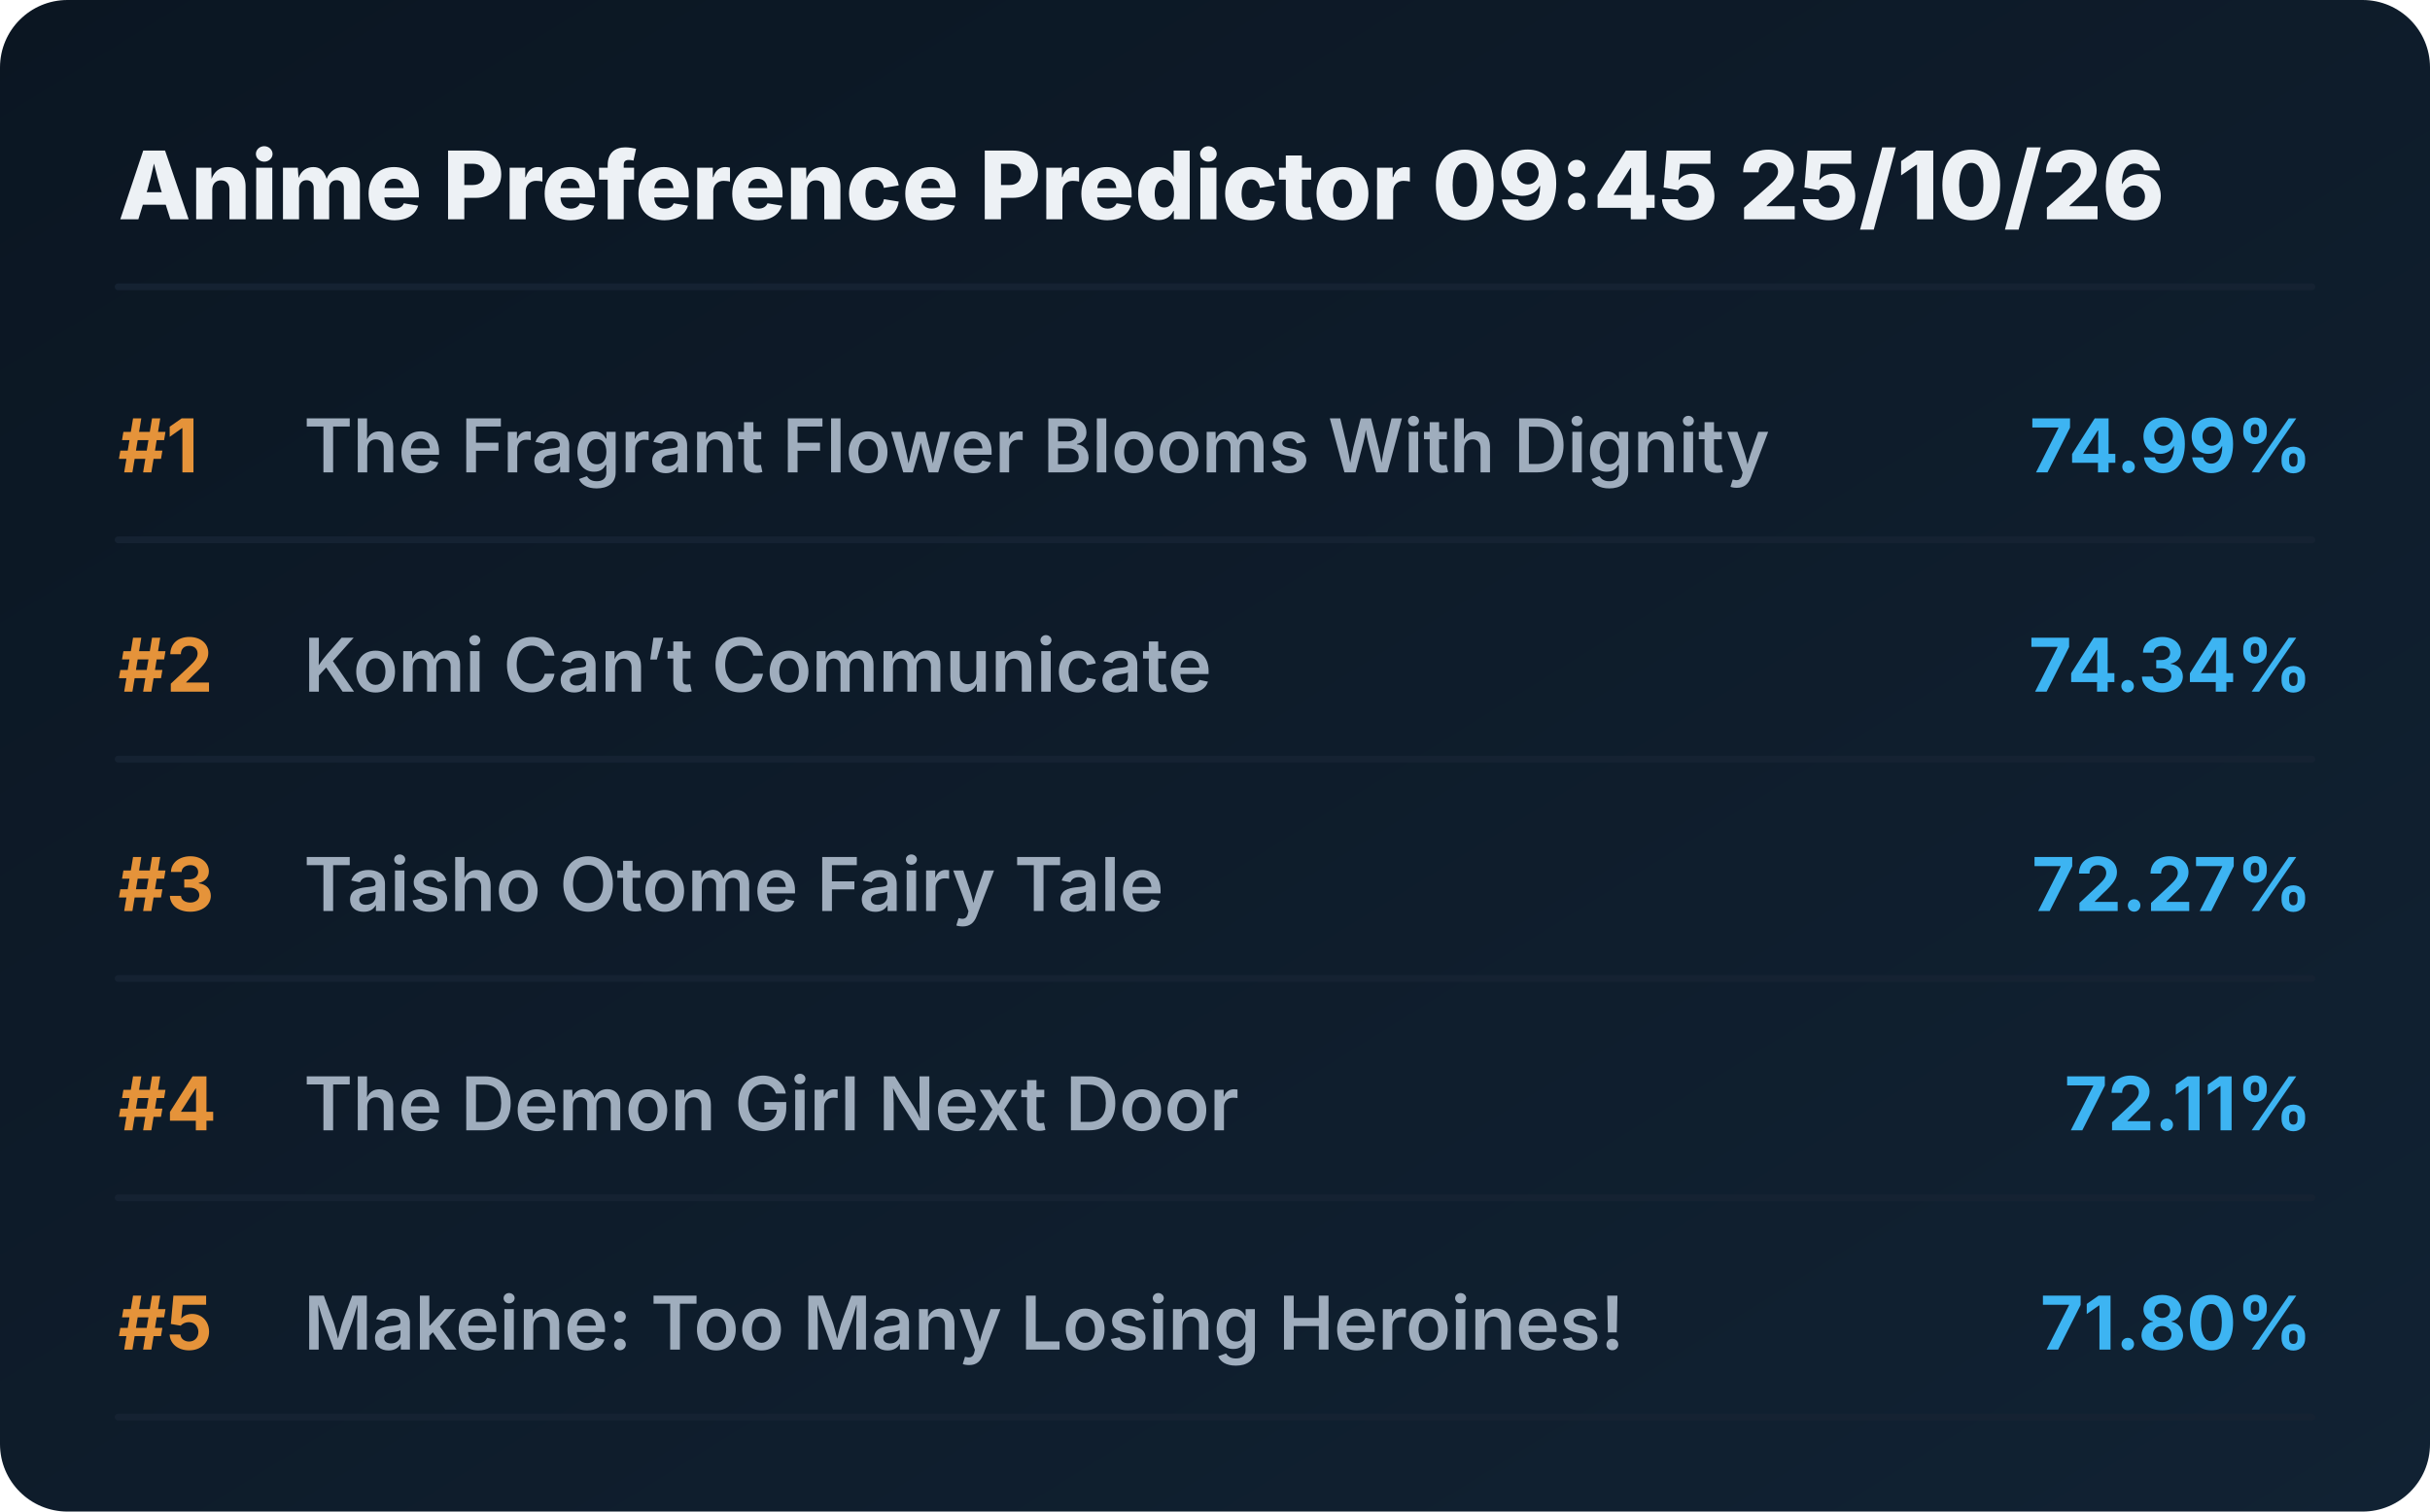
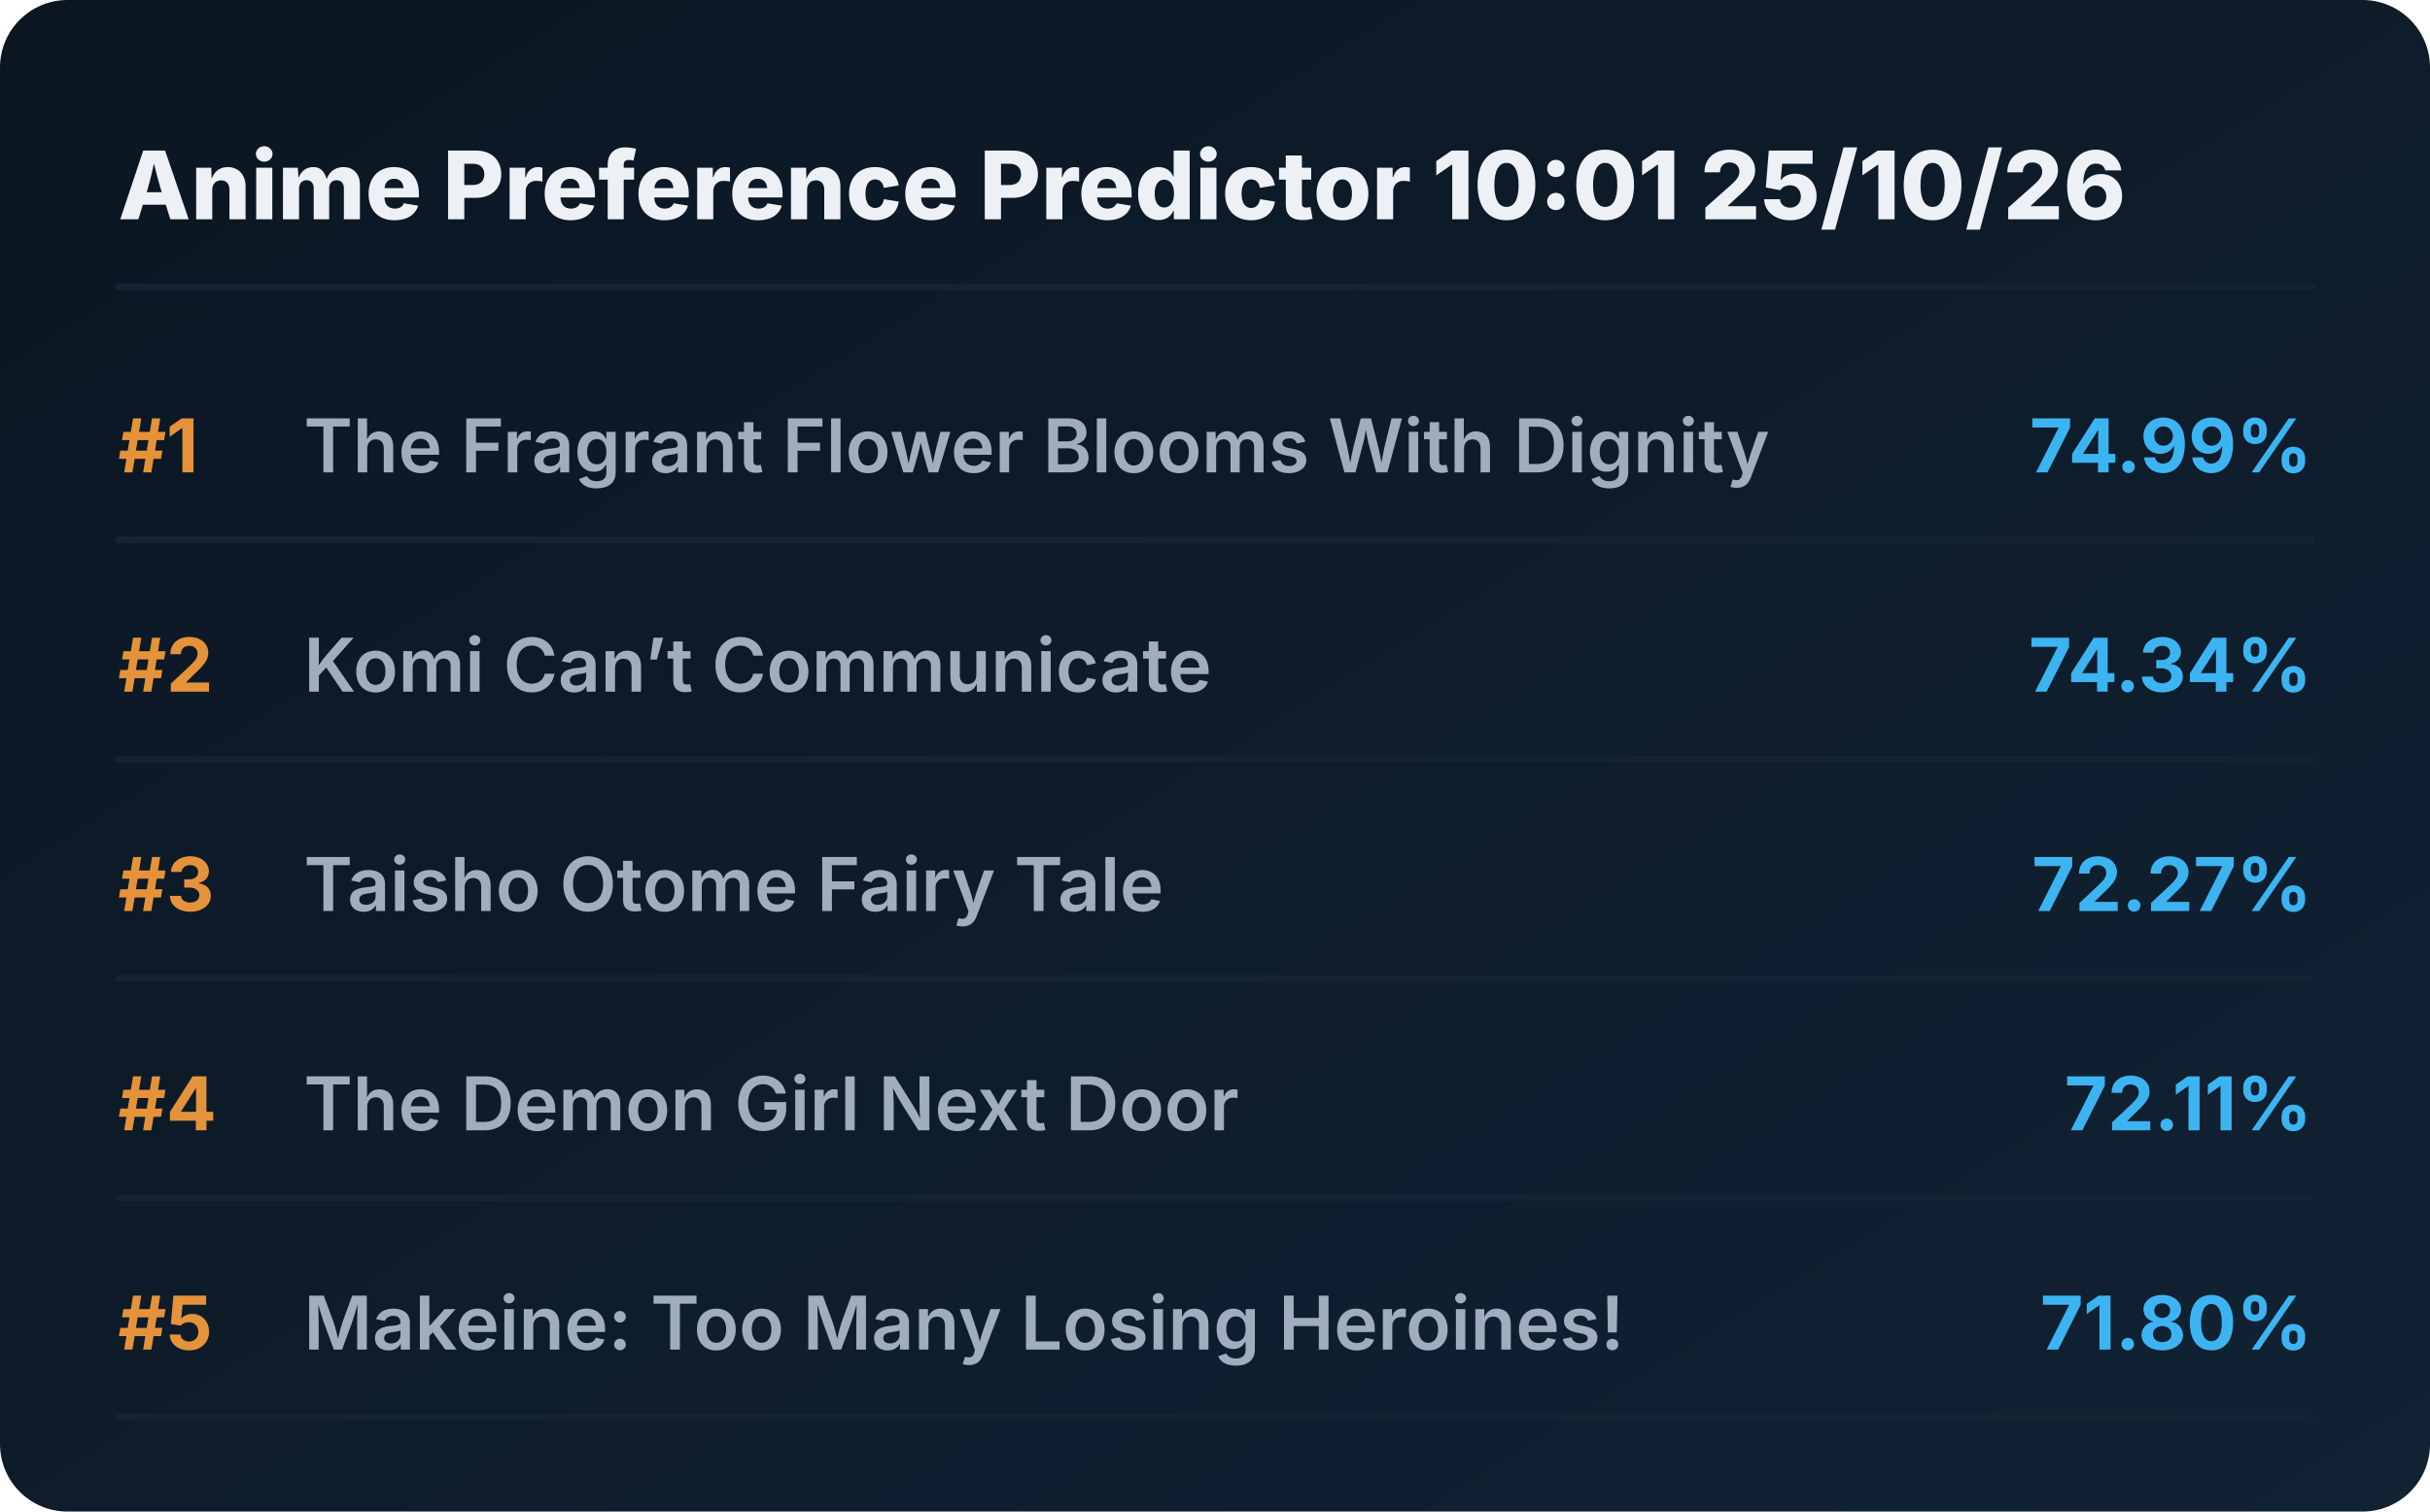
<svg xmlns="http://www.w3.org/2000/svg" viewBox="0 0 720 448" preserveAspectRatio="xMidYMid meet" style="width: 100%; height: auto; max-width: 720px;">
  <defs>
    <linearGradient id="boxGrad" x1="0%" y1="0%" x2="100%" y2="100%">
      <stop offset="0%" stop-color="#0b1622" />
      <stop offset="100%" stop-color="#112233" />
    </linearGradient>
    <clipPath id="titleClip">
      <rect x="90" y="0" width="510" height="100%" />
    </clipPath>
  </defs>
  <style>
    .bg { fill: url(#boxGrad); rx: 20px; }
    .header { font-family: 'Overpass', 'Inter', system-ui, sans-serif; font-weight: 800; font-size: 28px; fill: #edf1f5; }
    .rank { font-family: 'Overpass', 'Inter', system-ui, sans-serif; font-weight: 700; font-size: 22px; fill: #e5933a; }
    .title { font-family: 'Overpass', 'Inter', system-ui, sans-serif; font-weight: 600; font-size: 22px; fill: #9fadbd; }
    .score { font-family: 'Overpass', 'Inter', system-ui, sans-serif; font-weight: 700; font-size: 22px; fill: #3db4f2; }
    .line { stroke: #152232; stroke-width: 2; stroke-linecap: round; }
  </style>
  <rect class="bg" width="720" height="448" />
-   <text x="35" y="65" class="header">Anime Preference Predictor 09:45 25/10/26</text>
+   <text x="35" y="65" class="header">Anime Preference Predictor 10:01 25/10/26</text>
  <line x1="35" y1="85" x2="685" y2="85" class="line" />
  <g transform="translate(0, 0)">
    <text x="35" y="140" class="rank">#1</text>
    <text x="90" y="140" class="title">The Fragrant Flower Blooms With Dignity</text>
    <text x="685" y="140" class="score" text-anchor="end">74.99%</text>
    <line x1="35" y1="160" x2="685" y2="160" class="line" />
  </g>
  <g transform="translate(0, 65)">
    <text x="35" y="140" class="rank">#2</text>
    <text x="90" y="140" class="title">Komi Can’t Communicate</text>
    <text x="685" y="140" class="score" text-anchor="end">74.34%</text>
    <line x1="35" y1="160" x2="685" y2="160" class="line" />
  </g>
  <g transform="translate(0, 130)">
    <text x="35" y="140" class="rank">#3</text>
    <text x="90" y="140" class="title">Taisho Otome Fairy Tale</text>
    <text x="685" y="140" class="score" text-anchor="end">72.27%</text>
    <line x1="35" y1="160" x2="685" y2="160" class="line" />
  </g>
  <g transform="translate(0, 195)">
    <text x="35" y="140" class="rank">#4</text>
    <text x="90" y="140" class="title">The Demon Girl Next Door</text>
    <text x="685" y="140" class="score" text-anchor="end">72.11%</text>
    <line x1="35" y1="160" x2="685" y2="160" class="line" />
  </g>
  <g transform="translate(0, 260)">
    <text x="35" y="140" class="rank">#5</text>
    <text x="90" y="140" class="title">Makeine: Too Many Losing Heroines!</text>
    <text x="685" y="140" class="score" text-anchor="end">71.80%</text>
    <line x1="35" y1="160" x2="685" y2="160" class="line" />
  </g>
</svg>
